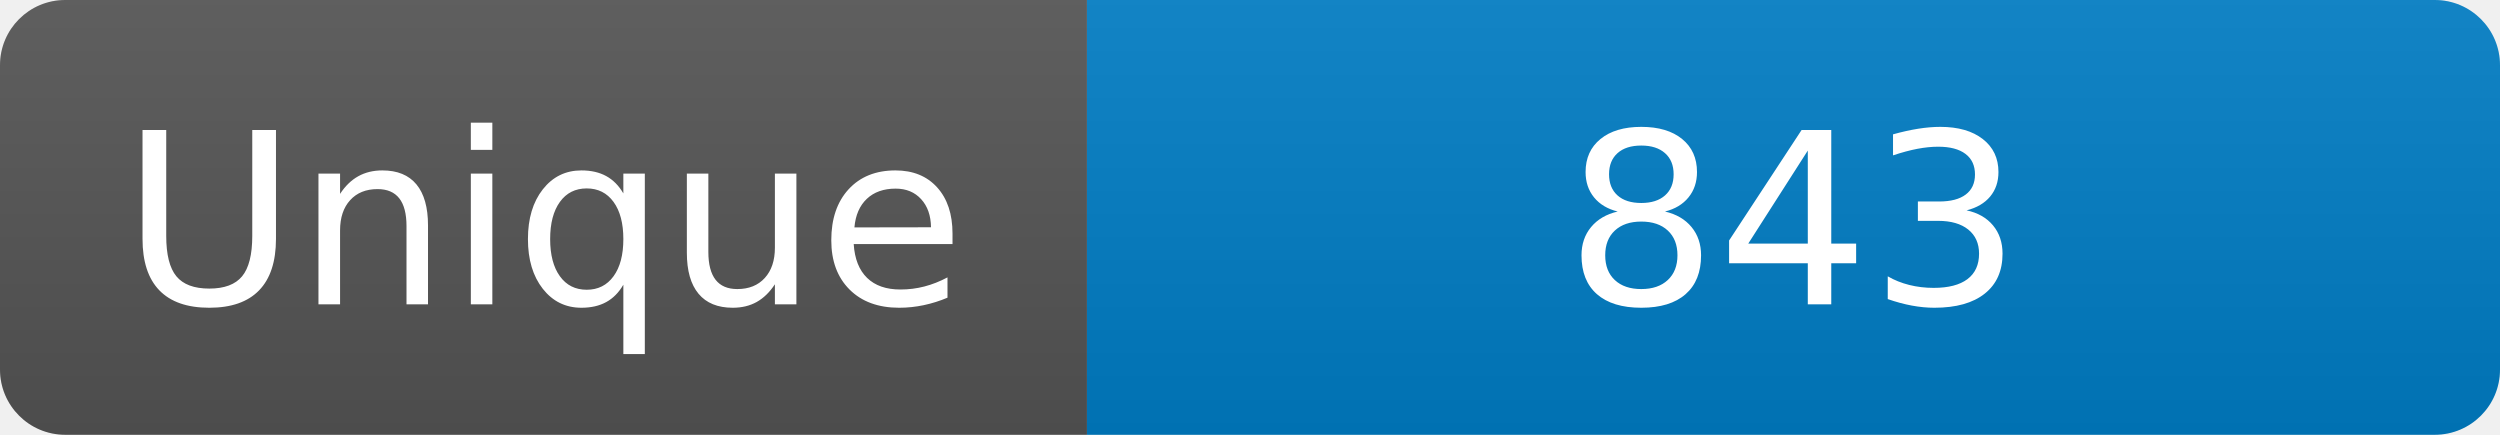
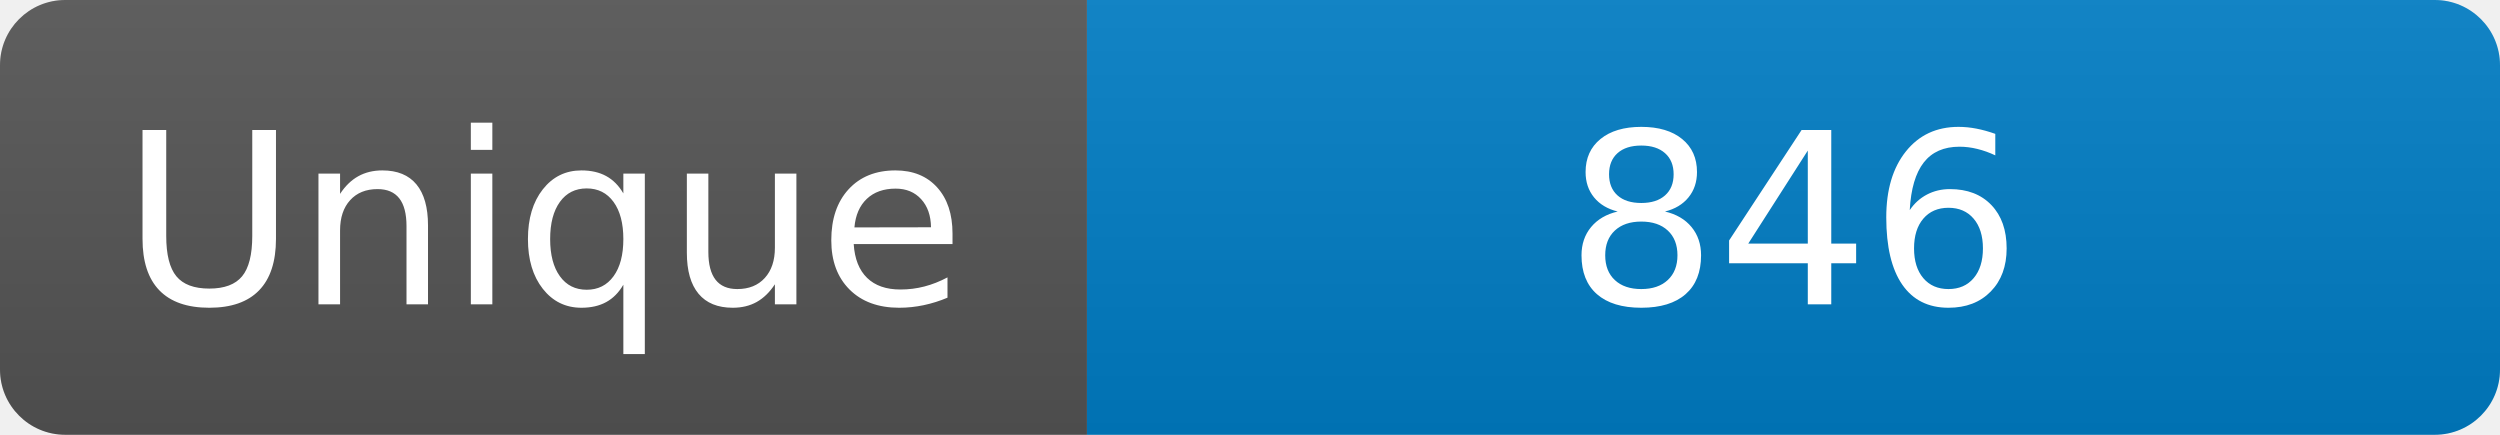
<svg xmlns="http://www.w3.org/2000/svg" width="115" height="20" role="img" aria-label="Maintained?: yes">
  <linearGradient id="s" x2="0" y2="100%">
    <stop offset="0" stop-color="#bbb" stop-opacity=".1" />
    <stop offset="1" stop-opacity=".1" />
  </linearGradient>
  <clipPath id="r">
    <rect width="115" height="20" rx="3" fill="#fff" />
  </clipPath>
  <g clip-path="url(#r)">
    <rect width="50" height="20" fill="#555" />
    <rect x="50" width="160" height="20" fill="#007ec6" />
    <rect width="115" height="20" fill="url(#s)" />
  </g>
  <g fill="#fff" text-anchor="middle" font-family="Verdana,Geneva,DejaVu Sans,sans-serif" font-size="110">
    <text x="250" y="140" transform="scale(.1)" fill="#fff">Unique</text>
-     <text x="825" y="140" transform="scale(.1)" fill="#fff">843</text>
+     <text x="825" y="140" transform="scale(.1)" fill="#fff">846</text>
  </g>
</svg>
